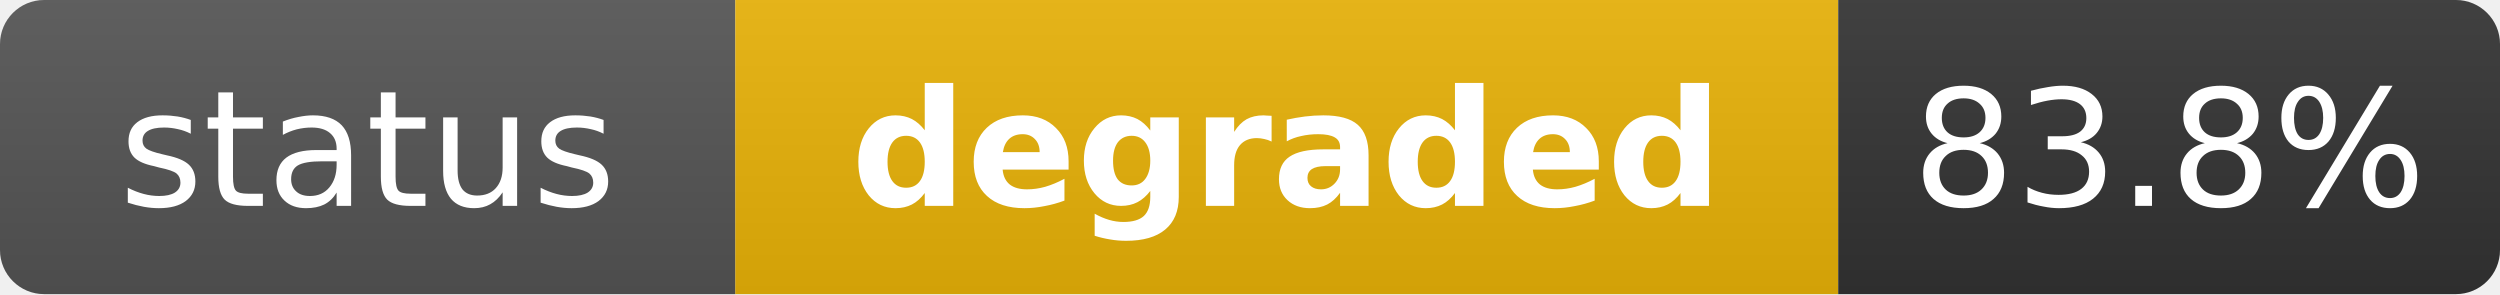
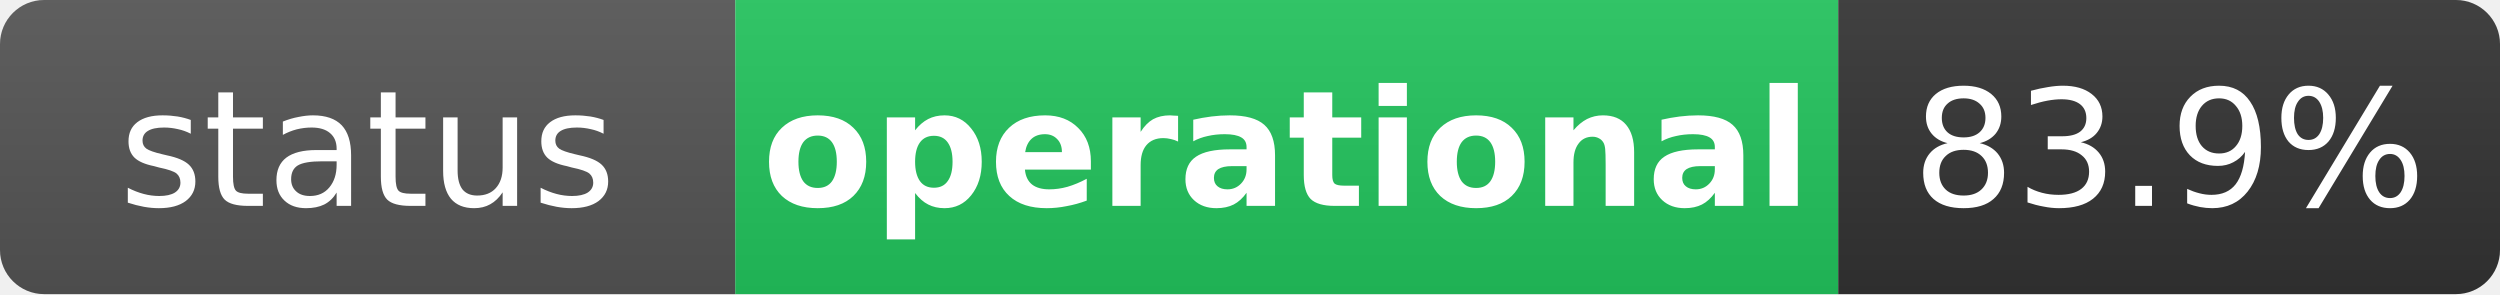
- <svg xmlns="http://www.w3.org/2000/svg" width="170" height="20" role="img" aria-label="status: degraded">
+ <svg xmlns="http://www.w3.org/2000/svg" width="170" height="20" role="img" aria-label="status: operational">
  <linearGradient id="s" x2="0" y2="100%">
    <stop offset="0" stop-color="#bbb" stop-opacity=".1" />
    <stop offset="1" stop-opacity=".1" />
  </linearGradient>
  <clipPath id="r">
    <rect width="170" height="20" rx="3" fill="#fff" />
  </clipPath>
  <g clip-path="url(#r)">
    <rect width="50" height="20" fill="#555" />
-     <rect x="50" width="75" height="20" fill="#eab308" />
+     <rect x="50" width="75" height="20" fill="#22c55e" />
    <rect x="125" width="45" height="20" fill="#333" />
    <rect width="170" height="20" fill="url(#s)" />
  </g>
  <g fill="#fff" text-anchor="middle" font-family="Verdana,Geneva,DejaVu Sans,sans-serif" text-rendering="geometricPrecision" font-size="11">
    <text x="25" y="14" fill="#fff">status</text>
-     <text x="87.5" y="14" fill="#fff" font-weight="bold">degraded</text>
-     <text x="147.5" y="14" fill="#fff">83.8%</text>
+     <text x="87.5" y="14" fill="#fff" font-weight="bold">operational</text>
+     <text x="147.5" y="14" fill="#fff">83.9%</text>
  </g>
</svg>
